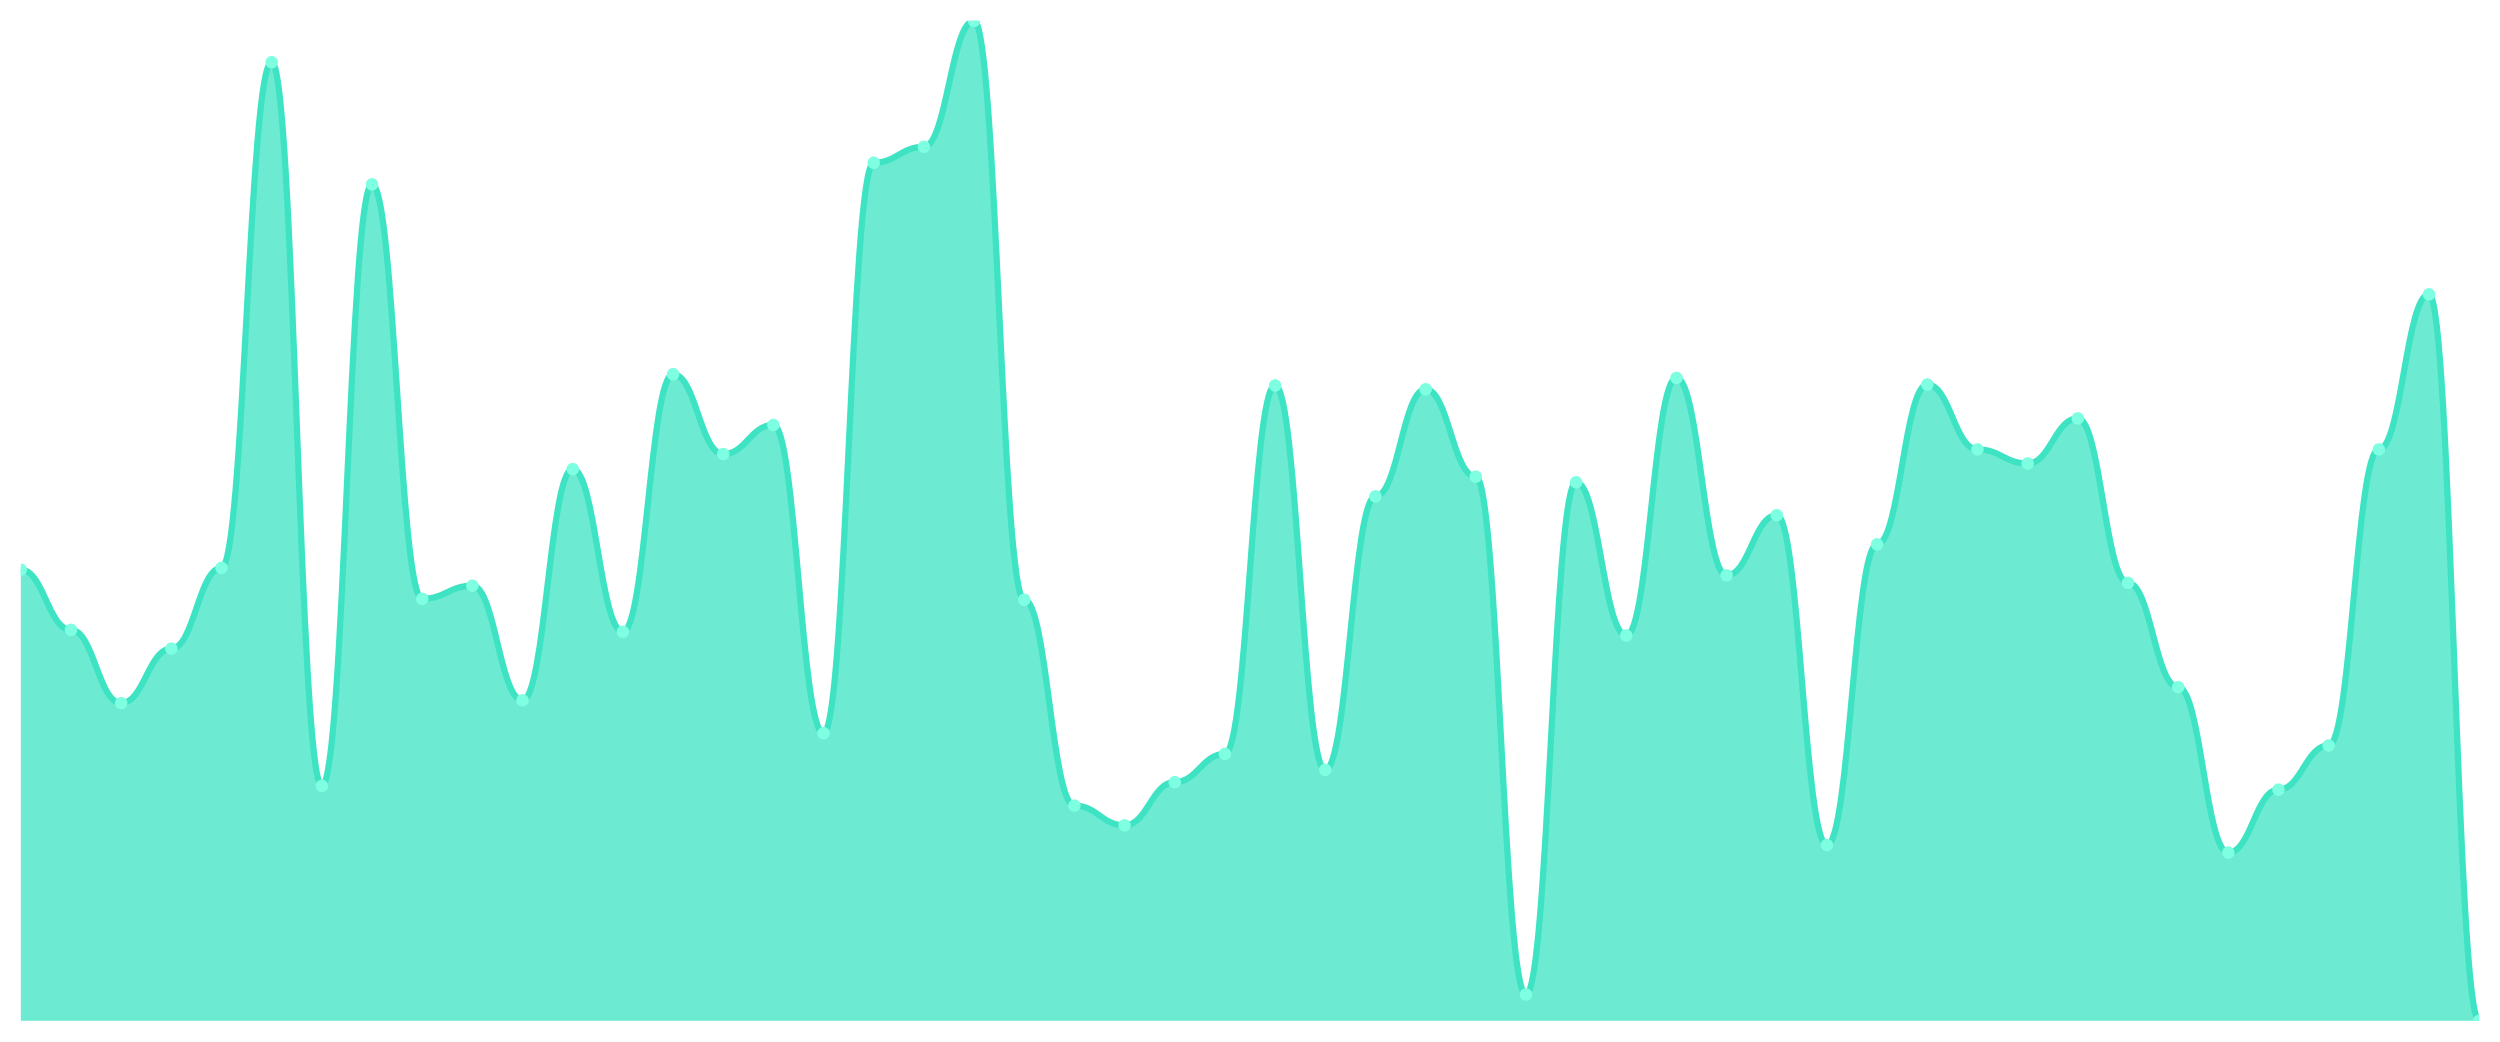
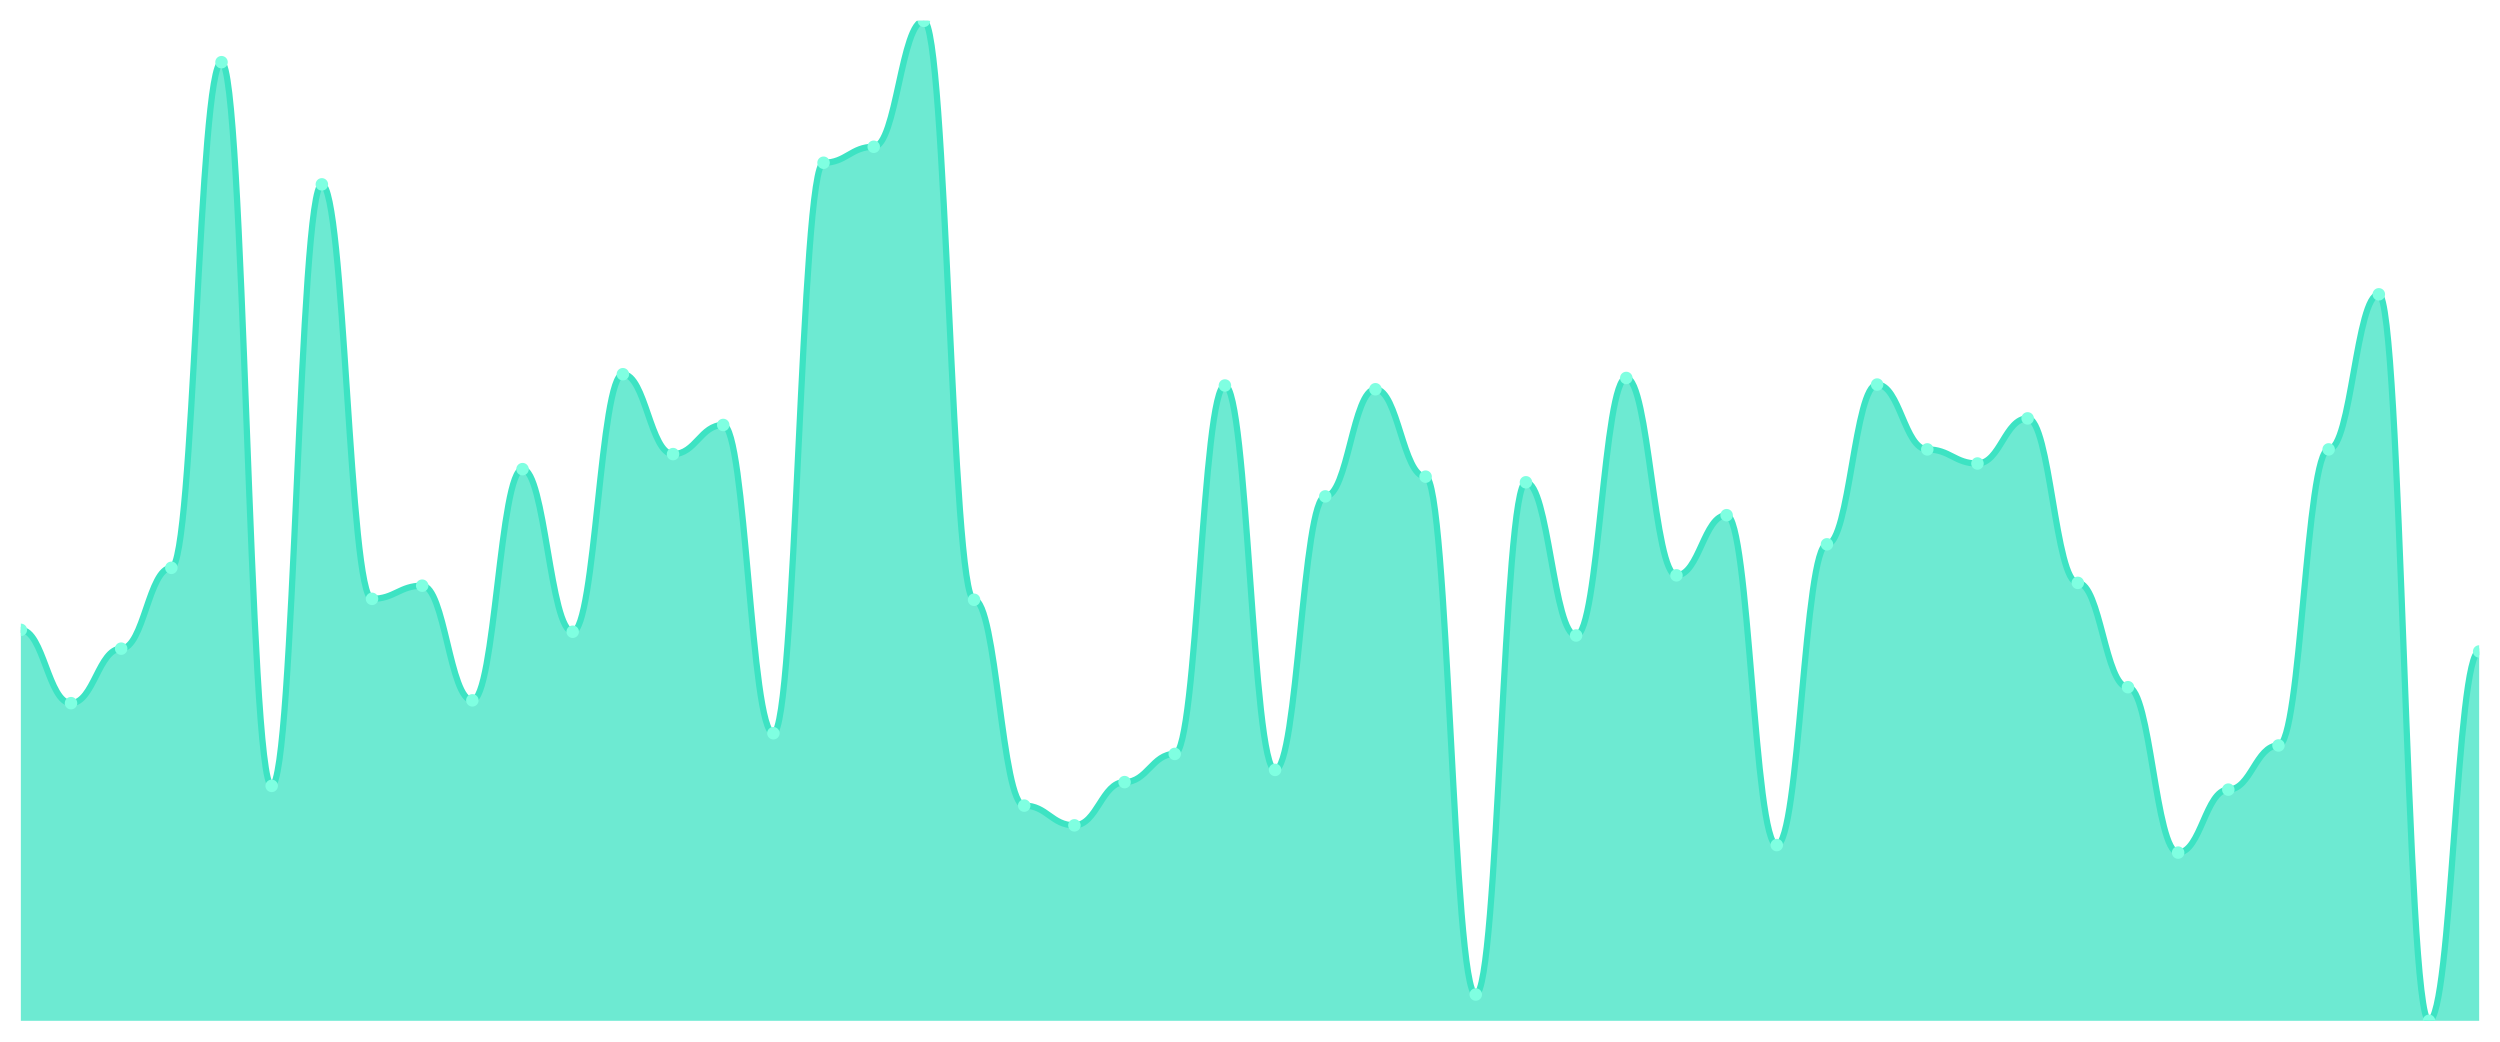
<svg xmlns="http://www.w3.org/2000/svg" viewBox="0 0 1200 500" width="1200" height="500">
  <defs>
    <clipPath id="c">
      <rect x="10" y="10" width="1180" height="480" />
    </clipPath>
  </defs>
  <rect width="1200" height="500" fill="none" />
  <g clip-path="url(#c)">
-     <path d="M 10,490 L 10,273.459 C 20.837,273.459 23.245,302.331 34.082,302.331 C 44.918,302.331 47.327,337.519 58.163,337.519 C 69,337.519 71.408,311.353 82.245,311.353 C 93.082,311.353 95.49,272.556 106.327,272.556 C 117.163,272.556 119.571,29.85 130.408,29.85 C 141.245,29.85 143.653,377.218 154.49,377.218 C 165.327,377.218 167.735,88.496 178.571,88.496 C 189.408,88.496 191.816,287.444 202.653,287.444 C 213.49,287.444 215.898,281.128 226.735,281.128 C 237.571,281.128 239.98,336.165 250.816,336.165 C 261.653,336.165 264.061,225.188 274.898,225.188 C 285.735,225.188 288.143,303.233 298.98,303.233 C 309.816,303.233 312.224,179.624 323.061,179.624 C 333.898,179.624 336.306,217.97 347.143,217.97 C 357.98,217.97 360.388,203.985 371.224,203.985 C 382.061,203.985 384.469,351.955 395.306,351.955 C 406.143,351.955 408.551,78.12 419.388,78.12 C 430.224,78.12 432.633,70.451 443.469,70.451 C 454.306,70.451 456.714,10 467.551,10 C 478.388,10 480.796,287.895 491.633,287.895 C 502.469,287.895 504.878,386.692 515.714,386.692 C 526.551,386.692 528.959,396.165 539.796,396.165 C 550.633,396.165 553.041,375.414 563.878,375.414 C 574.714,375.414 577.122,361.88 587.959,361.88 C 598.796,361.88 601.204,185.038 612.041,185.038 C 622.878,185.038 625.286,369.549 636.122,369.549 C 646.959,369.549 649.367,238.271 660.204,238.271 C 671.041,238.271 673.449,186.842 684.286,186.842 C 695.122,186.842 697.531,228.797 708.367,228.797 C 719.204,228.797 721.612,477.368 732.449,477.368 C 743.286,477.368 745.694,231.504 756.531,231.504 C 767.367,231.504 769.776,305.038 780.612,305.038 C 791.449,305.038 793.857,181.429 804.694,181.429 C 815.531,181.429 817.939,276.165 828.776,276.165 C 839.612,276.165 842.02,247.293 852.857,247.293 C 863.694,247.293 866.102,405.639 876.939,405.639 C 887.776,405.639 890.184,261.278 901.02,261.278 C 911.857,261.278 914.265,184.586 925.102,184.586 C 935.939,184.586 938.347,215.714 949.184,215.714 C 960.02,215.714 962.429,222.481 973.265,222.481 C 984.102,222.481 986.51,200.827 997.347,200.827 C 1008.184,200.827 1010.592,279.774 1021.429,279.774 C 1032.265,279.774 1034.673,329.85 1045.51,329.85 C 1056.347,329.85 1058.755,409.248 1069.592,409.248 C 1080.429,409.248 1082.837,379.023 1093.673,379.023 C 1104.51,379.023 1106.918,357.82 1117.755,357.82 C 1128.592,357.82 1131,215.714 1141.837,215.714 C 1152.673,215.714 1155.082,141.278 1165.918,141.278 C 1176.755,141.278 1179.163,490 1190,490 L 1190,490 Z" fill="rgba(61,227,195,0.75)" />
-     <path d="M 10,273.459 C 20.837,273.459 23.245,302.331 34.082,302.331 C 44.918,302.331 47.327,337.519 58.163,337.519 C 69,337.519 71.408,311.353 82.245,311.353 C 93.082,311.353 95.49,272.556 106.327,272.556 C 117.163,272.556 119.571,29.85 130.408,29.85 C 141.245,29.85 143.653,377.218 154.49,377.218 C 165.327,377.218 167.735,88.496 178.571,88.496 C 189.408,88.496 191.816,287.444 202.653,287.444 C 213.49,287.444 215.898,281.128 226.735,281.128 C 237.571,281.128 239.98,336.165 250.816,336.165 C 261.653,336.165 264.061,225.188 274.898,225.188 C 285.735,225.188 288.143,303.233 298.98,303.233 C 309.816,303.233 312.224,179.624 323.061,179.624 C 333.898,179.624 336.306,217.97 347.143,217.97 C 357.98,217.97 360.388,203.985 371.224,203.985 C 382.061,203.985 384.469,351.955 395.306,351.955 C 406.143,351.955 408.551,78.12 419.388,78.12 C 430.224,78.12 432.633,70.451 443.469,70.451 C 454.306,70.451 456.714,10 467.551,10 C 478.388,10 480.796,287.895 491.633,287.895 C 502.469,287.895 504.878,386.692 515.714,386.692 C 526.551,386.692 528.959,396.165 539.796,396.165 C 550.633,396.165 553.041,375.414 563.878,375.414 C 574.714,375.414 577.122,361.88 587.959,361.88 C 598.796,361.88 601.204,185.038 612.041,185.038 C 622.878,185.038 625.286,369.549 636.122,369.549 C 646.959,369.549 649.367,238.271 660.204,238.271 C 671.041,238.271 673.449,186.842 684.286,186.842 C 695.122,186.842 697.531,228.797 708.367,228.797 C 719.204,228.797 721.612,477.368 732.449,477.368 C 743.286,477.368 745.694,231.504 756.531,231.504 C 767.367,231.504 769.776,305.038 780.612,305.038 C 791.449,305.038 793.857,181.429 804.694,181.429 C 815.531,181.429 817.939,276.165 828.776,276.165 C 839.612,276.165 842.02,247.293 852.857,247.293 C 863.694,247.293 866.102,405.639 876.939,405.639 C 887.776,405.639 890.184,261.278 901.02,261.278 C 911.857,261.278 914.265,184.586 925.102,184.586 C 935.939,184.586 938.347,215.714 949.184,215.714 C 960.02,215.714 962.429,222.481 973.265,222.481 C 984.102,222.481 986.51,200.827 997.347,200.827 C 1008.184,200.827 1010.592,279.774 1021.429,279.774 C 1032.265,279.774 1034.673,329.85 1045.51,329.85 C 1056.347,329.85 1058.755,409.248 1069.592,409.248 C 1080.429,409.248 1082.837,379.023 1093.673,379.023 C 1104.51,379.023 1106.918,357.82 1117.755,357.82 C 1128.592,357.82 1131,215.714 1141.837,215.714 C 1152.673,215.714 1155.082,141.278 1165.918,141.278 C 1176.755,141.278 1179.163,490 1190,490" fill="none" stroke="#3de3c3" stroke-width="3" stroke-linecap="round" stroke-linejoin="round" />
-     <circle cx="10" cy="273.459" r="3" fill="#7fffe1" />
-     <circle cx="34.082" cy="302.331" r="3" fill="#7fffe1" />
-     <circle cx="58.163" cy="337.519" r="3" fill="#7fffe1" />
-     <circle cx="82.245" cy="311.353" r="3" fill="#7fffe1" />
-     <circle cx="106.327" cy="272.556" r="3" fill="#7fffe1" />
-     <circle cx="130.408" cy="29.85" r="3" fill="#7fffe1" />
-     <circle cx="154.49" cy="377.218" r="3" fill="#7fffe1" />
-     <circle cx="178.571" cy="88.496" r="3" fill="#7fffe1" />
-     <circle cx="202.653" cy="287.444" r="3" fill="#7fffe1" />
-     <circle cx="226.735" cy="281.128" r="3" fill="#7fffe1" />
-     <circle cx="250.816" cy="336.165" r="3" fill="#7fffe1" />
-     <circle cx="274.898" cy="225.188" r="3" fill="#7fffe1" />
-     <circle cx="298.98" cy="303.233" r="3" fill="#7fffe1" />
-     <circle cx="323.061" cy="179.624" r="3" fill="#7fffe1" />
-     <circle cx="347.143" cy="217.97" r="3" fill="#7fffe1" />
-     <circle cx="371.224" cy="203.985" r="3" fill="#7fffe1" />
-     <circle cx="395.306" cy="351.955" r="3" fill="#7fffe1" />
-     <circle cx="419.388" cy="78.12" r="3" fill="#7fffe1" />
-     <circle cx="443.469" cy="70.451" r="3" fill="#7fffe1" />
-     <circle cx="467.551" cy="10" r="3" fill="#7fffe1" />
-     <circle cx="491.633" cy="287.895" r="3" fill="#7fffe1" />
-     <circle cx="515.714" cy="386.692" r="3" fill="#7fffe1" />
-     <circle cx="539.796" cy="396.165" r="3" fill="#7fffe1" />
-     <circle cx="563.878" cy="375.414" r="3" fill="#7fffe1" />
-     <circle cx="587.959" cy="361.88" r="3" fill="#7fffe1" />
-     <circle cx="612.041" cy="185.038" r="3" fill="#7fffe1" />
-     <circle cx="636.122" cy="369.549" r="3" fill="#7fffe1" />
-     <circle cx="660.204" cy="238.271" r="3" fill="#7fffe1" />
-     <circle cx="684.286" cy="186.842" r="3" fill="#7fffe1" />
-     <circle cx="708.367" cy="228.797" r="3" fill="#7fffe1" />
-     <circle cx="732.449" cy="477.368" r="3" fill="#7fffe1" />
-     <circle cx="756.531" cy="231.504" r="3" fill="#7fffe1" />
-     <circle cx="780.612" cy="305.038" r="3" fill="#7fffe1" />
-     <circle cx="804.694" cy="181.429" r="3" fill="#7fffe1" />
-     <circle cx="828.776" cy="276.165" r="3" fill="#7fffe1" />
-     <circle cx="852.857" cy="247.293" r="3" fill="#7fffe1" />
-     <circle cx="876.939" cy="405.639" r="3" fill="#7fffe1" />
-     <circle cx="901.02" cy="261.278" r="3" fill="#7fffe1" />
-     <circle cx="925.102" cy="184.586" r="3" fill="#7fffe1" />
-     <circle cx="949.184" cy="215.714" r="3" fill="#7fffe1" />
-     <circle cx="973.265" cy="222.481" r="3" fill="#7fffe1" />
-     <circle cx="997.347" cy="200.827" r="3" fill="#7fffe1" />
-     <circle cx="1021.429" cy="279.774" r="3" fill="#7fffe1" />
-     <circle cx="1045.51" cy="329.85" r="3" fill="#7fffe1" />
-     <circle cx="1069.592" cy="409.248" r="3" fill="#7fffe1" />
-     <circle cx="1093.673" cy="379.023" r="3" fill="#7fffe1" />
-     <circle cx="1117.755" cy="357.82" r="3" fill="#7fffe1" />
-     <circle cx="1141.837" cy="215.714" r="3" fill="#7fffe1" />
-     <circle cx="1165.918" cy="141.278" r="3" fill="#7fffe1" />
-     <circle cx="1190" cy="490" r="3" fill="#7fffe1" />
+     <path d="M 10,490 L 10,302.331 C 20.837,302.331 23.245,337.519 34.082,337.519 C 44.918,337.519 47.327,311.353 58.163,311.353 C 69,311.353 71.408,272.556 82.245,272.556 C 93.082,272.556 95.49,29.85 106.327,29.85 C 117.163,29.85 119.571,377.218 130.408,377.218 C 141.245,377.218 143.653,88.496 154.49,88.496 C 165.327,88.496 167.735,287.444 178.571,287.444 C 189.408,287.444 191.816,281.128 202.653,281.128 C 213.49,281.128 215.898,336.165 226.735,336.165 C 237.571,336.165 239.98,225.188 250.816,225.188 C 261.653,225.188 264.061,303.233 274.898,303.233 C 285.735,303.233 288.143,179.624 298.98,179.624 C 309.816,179.624 312.224,217.97 323.061,217.97 C 333.898,217.97 336.306,203.985 347.143,203.985 C 357.98,203.985 360.388,351.955 371.224,351.955 C 382.061,351.955 384.469,78.12 395.306,78.12 C 406.143,78.12 408.551,70.451 419.388,70.451 C 430.224,70.451 432.633,10 443.469,10 C 454.306,10 456.714,287.895 467.551,287.895 C 478.388,287.895 480.796,386.692 491.633,386.692 C 502.469,386.692 504.878,396.165 515.714,396.165 C 526.551,396.165 528.959,375.414 539.796,375.414 C 550.633,375.414 553.041,361.88 563.878,361.88 C 574.714,361.88 577.122,185.038 587.959,185.038 C 598.796,185.038 601.204,369.549 612.041,369.549 C 622.878,369.549 625.286,238.271 636.122,238.271 C 646.959,238.271 649.367,186.842 660.204,186.842 C 671.041,186.842 673.449,228.797 684.286,228.797 C 695.122,228.797 697.531,477.368 708.367,477.368 C 719.204,477.368 721.612,231.504 732.449,231.504 C 743.286,231.504 745.694,305.038 756.531,305.038 C 767.367,305.038 769.776,181.429 780.612,181.429 C 791.449,181.429 793.857,276.165 804.694,276.165 C 815.531,276.165 817.939,247.293 828.776,247.293 C 839.612,247.293 842.02,405.639 852.857,405.639 C 863.694,405.639 866.102,261.278 876.939,261.278 C 887.776,261.278 890.184,184.586 901.02,184.586 C 911.857,184.586 914.265,215.714 925.102,215.714 C 935.939,215.714 938.347,222.481 949.184,222.481 C 960.02,222.481 962.429,200.827 973.265,200.827 C 984.102,200.827 986.51,279.774 997.347,279.774 C 1008.184,279.774 1010.592,329.85 1021.429,329.85 C 1032.265,329.85 1034.673,409.248 1045.51,409.248 C 1056.347,409.248 1058.755,379.023 1069.592,379.023 C 1080.429,379.023 1082.837,357.82 1093.673,357.82 C 1104.51,357.82 1106.918,215.714 1117.755,215.714 C 1128.592,215.714 1131,141.278 1141.837,141.278 C 1152.673,141.278 1155.082,490 1165.918,490 C 1176.755,490 1179.163,312.707 1190,312.707 L 1190,490 Z" fill="rgba(61,227,195,0.75)" />
+     <path d="M 10,302.331 C 20.837,302.331 23.245,337.519 34.082,337.519 C 44.918,337.519 47.327,311.353 58.163,311.353 C 69,311.353 71.408,272.556 82.245,272.556 C 93.082,272.556 95.49,29.85 106.327,29.85 C 117.163,29.85 119.571,377.218 130.408,377.218 C 141.245,377.218 143.653,88.496 154.49,88.496 C 165.327,88.496 167.735,287.444 178.571,287.444 C 189.408,287.444 191.816,281.128 202.653,281.128 C 213.49,281.128 215.898,336.165 226.735,336.165 C 237.571,336.165 239.98,225.188 250.816,225.188 C 261.653,225.188 264.061,303.233 274.898,303.233 C 285.735,303.233 288.143,179.624 298.98,179.624 C 309.816,179.624 312.224,217.97 323.061,217.97 C 333.898,217.97 336.306,203.985 347.143,203.985 C 357.98,203.985 360.388,351.955 371.224,351.955 C 382.061,351.955 384.469,78.12 395.306,78.12 C 406.143,78.12 408.551,70.451 419.388,70.451 C 430.224,70.451 432.633,10 443.469,10 C 454.306,10 456.714,287.895 467.551,287.895 C 478.388,287.895 480.796,386.692 491.633,386.692 C 502.469,386.692 504.878,396.165 515.714,396.165 C 526.551,396.165 528.959,375.414 539.796,375.414 C 550.633,375.414 553.041,361.88 563.878,361.88 C 574.714,361.88 577.122,185.038 587.959,185.038 C 598.796,185.038 601.204,369.549 612.041,369.549 C 622.878,369.549 625.286,238.271 636.122,238.271 C 646.959,238.271 649.367,186.842 660.204,186.842 C 671.041,186.842 673.449,228.797 684.286,228.797 C 695.122,228.797 697.531,477.368 708.367,477.368 C 719.204,477.368 721.612,231.504 732.449,231.504 C 743.286,231.504 745.694,305.038 756.531,305.038 C 767.367,305.038 769.776,181.429 780.612,181.429 C 791.449,181.429 793.857,276.165 804.694,276.165 C 815.531,276.165 817.939,247.293 828.776,247.293 C 839.612,247.293 842.02,405.639 852.857,405.639 C 863.694,405.639 866.102,261.278 876.939,261.278 C 887.776,261.278 890.184,184.586 901.02,184.586 C 911.857,184.586 914.265,215.714 925.102,215.714 C 935.939,215.714 938.347,222.481 949.184,222.481 C 960.02,222.481 962.429,200.827 973.265,200.827 C 984.102,200.827 986.51,279.774 997.347,279.774 C 1008.184,279.774 1010.592,329.85 1021.429,329.85 C 1032.265,329.85 1034.673,409.248 1045.51,409.248 C 1056.347,409.248 1058.755,379.023 1069.592,379.023 C 1080.429,379.023 1082.837,357.82 1093.673,357.82 C 1104.51,357.82 1106.918,215.714 1117.755,215.714 C 1128.592,215.714 1131,141.278 1141.837,141.278 C 1152.673,141.278 1155.082,490 1165.918,490 C 1176.755,490 1179.163,312.707 1190,312.707" fill="none" stroke="#3de3c3" stroke-width="3" stroke-linecap="round" stroke-linejoin="round" />
+     <circle cx="10" cy="302.331" r="3" fill="#7fffe1" />
+     <circle cx="34.082" cy="337.519" r="3" fill="#7fffe1" />
+     <circle cx="58.163" cy="311.353" r="3" fill="#7fffe1" />
+     <circle cx="82.245" cy="272.556" r="3" fill="#7fffe1" />
+     <circle cx="106.327" cy="29.85" r="3" fill="#7fffe1" />
+     <circle cx="130.408" cy="377.218" r="3" fill="#7fffe1" />
+     <circle cx="154.49" cy="88.496" r="3" fill="#7fffe1" />
+     <circle cx="178.571" cy="287.444" r="3" fill="#7fffe1" />
+     <circle cx="202.653" cy="281.128" r="3" fill="#7fffe1" />
+     <circle cx="226.735" cy="336.165" r="3" fill="#7fffe1" />
+     <circle cx="250.816" cy="225.188" r="3" fill="#7fffe1" />
+     <circle cx="274.898" cy="303.233" r="3" fill="#7fffe1" />
+     <circle cx="298.98" cy="179.624" r="3" fill="#7fffe1" />
+     <circle cx="323.061" cy="217.97" r="3" fill="#7fffe1" />
+     <circle cx="347.143" cy="203.985" r="3" fill="#7fffe1" />
+     <circle cx="371.224" cy="351.955" r="3" fill="#7fffe1" />
+     <circle cx="395.306" cy="78.12" r="3" fill="#7fffe1" />
+     <circle cx="419.388" cy="70.451" r="3" fill="#7fffe1" />
+     <circle cx="443.469" cy="10" r="3" fill="#7fffe1" />
+     <circle cx="467.551" cy="287.895" r="3" fill="#7fffe1" />
+     <circle cx="491.633" cy="386.692" r="3" fill="#7fffe1" />
+     <circle cx="515.714" cy="396.165" r="3" fill="#7fffe1" />
+     <circle cx="539.796" cy="375.414" r="3" fill="#7fffe1" />
+     <circle cx="563.878" cy="361.88" r="3" fill="#7fffe1" />
+     <circle cx="587.959" cy="185.038" r="3" fill="#7fffe1" />
+     <circle cx="612.041" cy="369.549" r="3" fill="#7fffe1" />
+     <circle cx="636.122" cy="238.271" r="3" fill="#7fffe1" />
+     <circle cx="660.204" cy="186.842" r="3" fill="#7fffe1" />
+     <circle cx="684.286" cy="228.797" r="3" fill="#7fffe1" />
+     <circle cx="708.367" cy="477.368" r="3" fill="#7fffe1" />
+     <circle cx="732.449" cy="231.504" r="3" fill="#7fffe1" />
+     <circle cx="756.531" cy="305.038" r="3" fill="#7fffe1" />
+     <circle cx="780.612" cy="181.429" r="3" fill="#7fffe1" />
+     <circle cx="804.694" cy="276.165" r="3" fill="#7fffe1" />
+     <circle cx="828.776" cy="247.293" r="3" fill="#7fffe1" />
+     <circle cx="852.857" cy="405.639" r="3" fill="#7fffe1" />
+     <circle cx="876.939" cy="261.278" r="3" fill="#7fffe1" />
+     <circle cx="901.02" cy="184.586" r="3" fill="#7fffe1" />
+     <circle cx="925.102" cy="215.714" r="3" fill="#7fffe1" />
+     <circle cx="949.184" cy="222.481" r="3" fill="#7fffe1" />
+     <circle cx="973.265" cy="200.827" r="3" fill="#7fffe1" />
+     <circle cx="997.347" cy="279.774" r="3" fill="#7fffe1" />
+     <circle cx="1021.429" cy="329.85" r="3" fill="#7fffe1" />
+     <circle cx="1045.51" cy="409.248" r="3" fill="#7fffe1" />
+     <circle cx="1069.592" cy="379.023" r="3" fill="#7fffe1" />
+     <circle cx="1093.673" cy="357.82" r="3" fill="#7fffe1" />
+     <circle cx="1117.755" cy="215.714" r="3" fill="#7fffe1" />
+     <circle cx="1141.837" cy="141.278" r="3" fill="#7fffe1" />
+     <circle cx="1165.918" cy="490" r="3" fill="#7fffe1" />
+     <circle cx="1190" cy="312.707" r="3" fill="#7fffe1" />
  </g>
</svg>
